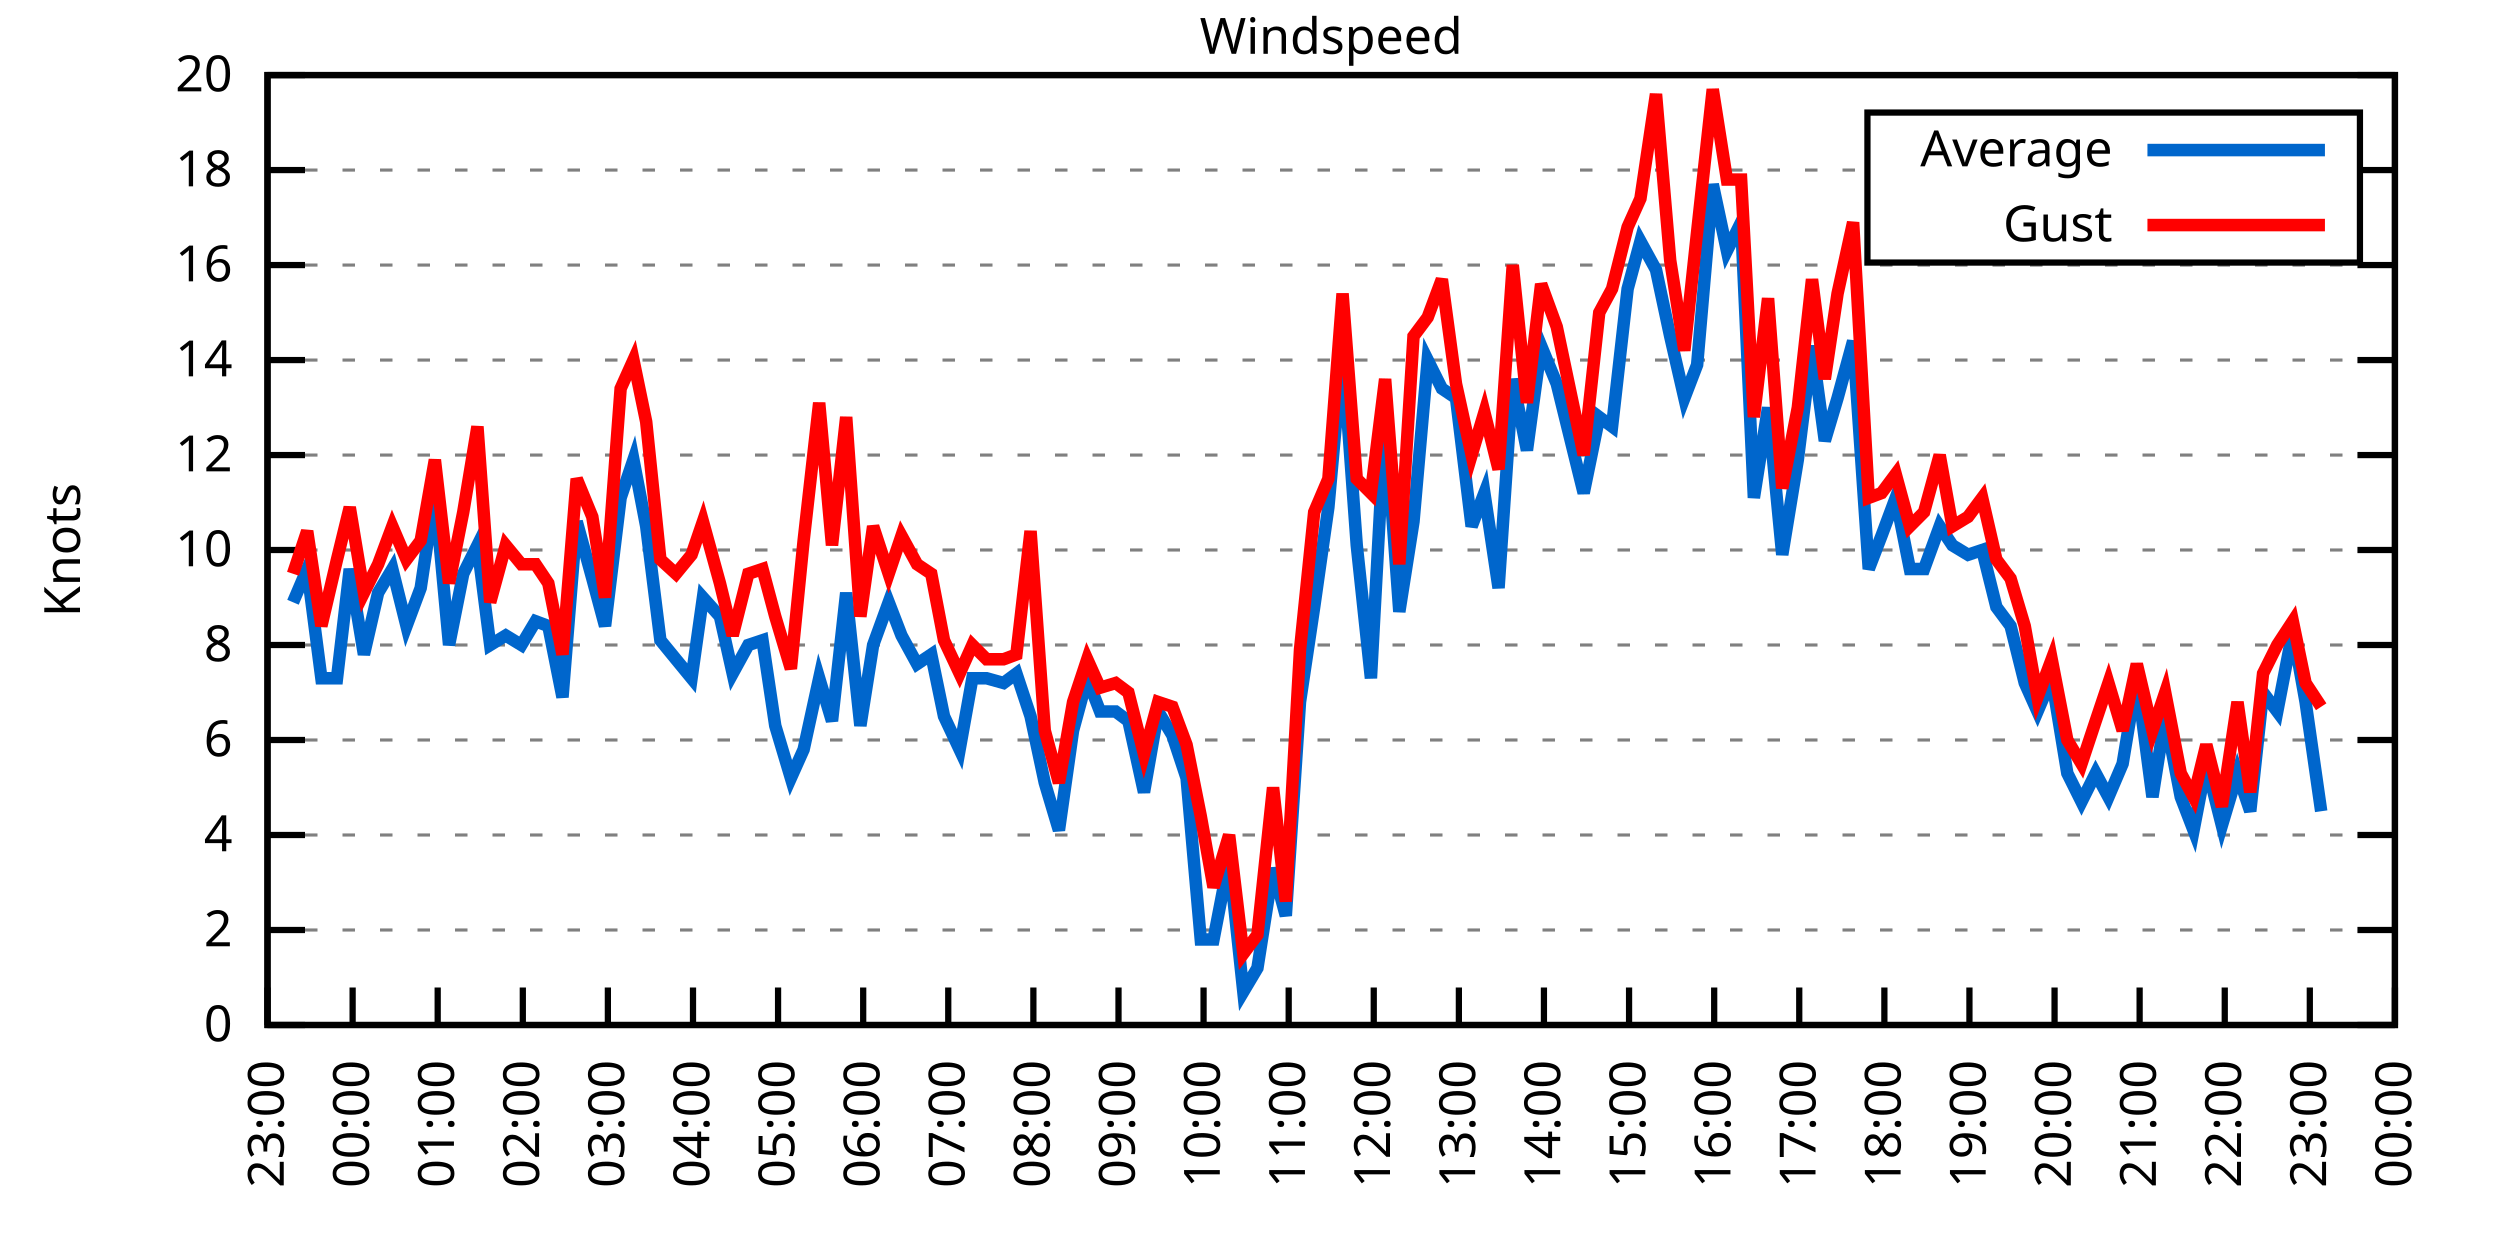
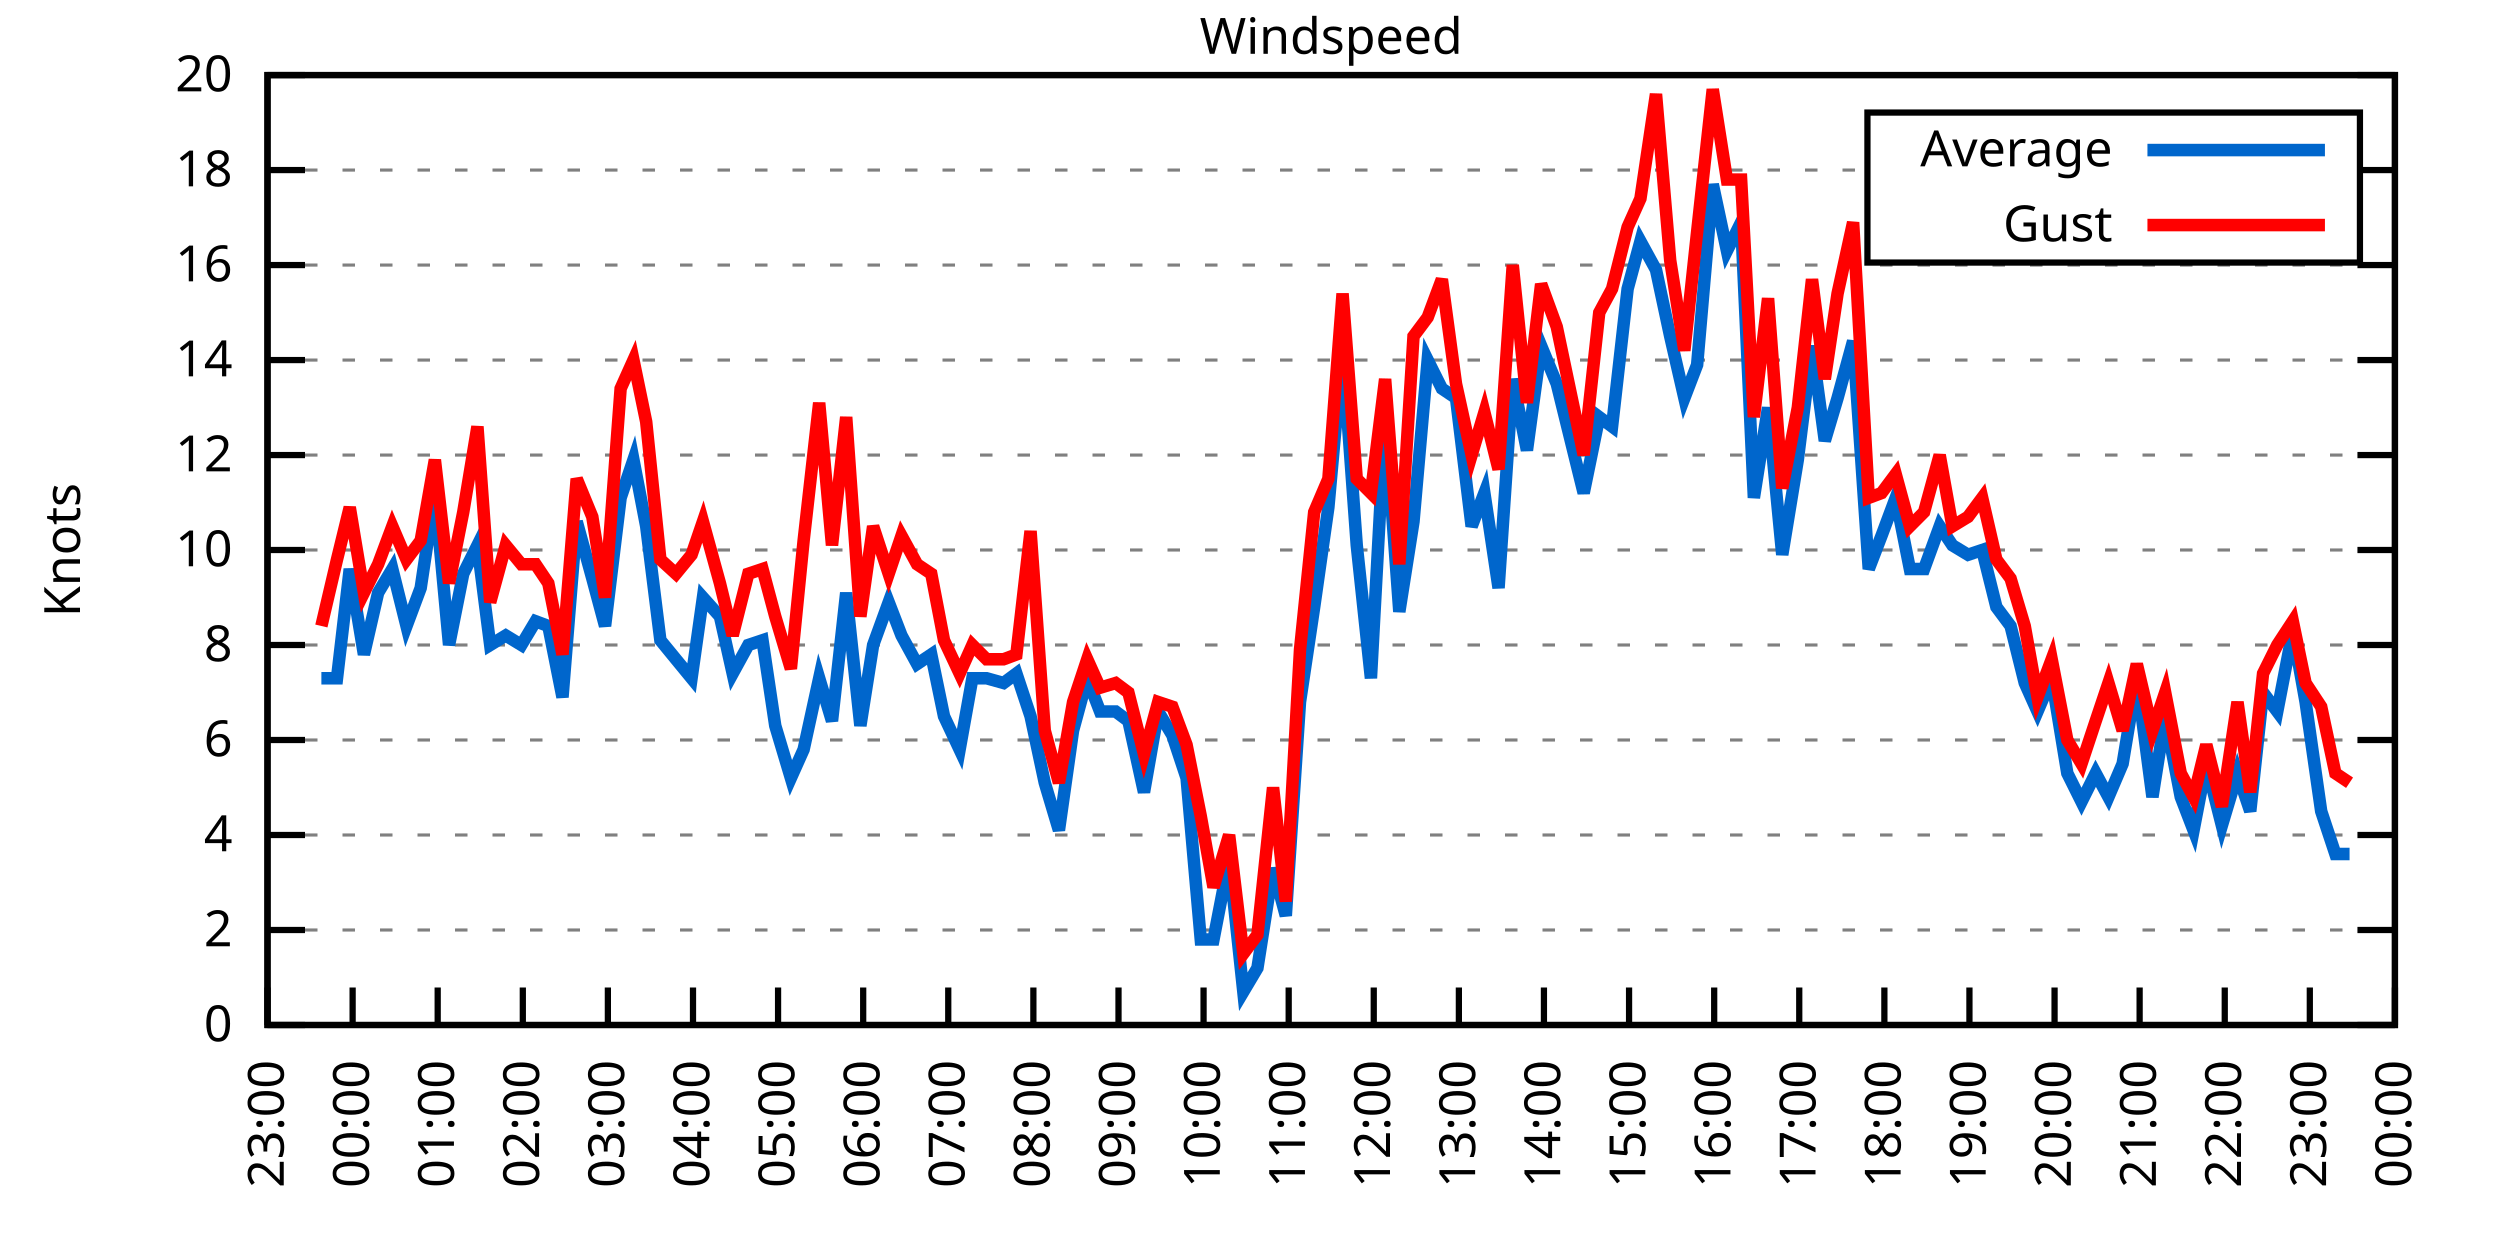
<svg xmlns="http://www.w3.org/2000/svg" xmlns:xlink="http://www.w3.org/1999/xlink" width="400" height="200" viewBox="0 0 400 200">
  <g id="gnuplot_canvas">
    <rect x="0" y="0" width="400" height="200" fill="none" />
    <defs>
      <circle id="gpDot" r="0.5" stroke-width="0.5" stroke="currentColor" />
      <path id="gpPt0" stroke-width="0.333" stroke="currentColor" d="M-1,0 h2 M0,-1 v2" />
      <path id="gpPt1" stroke-width="0.333" stroke="currentColor" d="M-1,-1 L1,1 M1,-1 L-1,1" />
      <path id="gpPt2" stroke-width="0.333" stroke="currentColor" d="M-1,0 L1,0 M0,-1 L0,1 M-1,-1 L1,1 M-1,1 L1,-1" />
      <rect id="gpPt3" stroke-width="0.333" stroke="currentColor" x="-1" y="-1" width="2" height="2" />
      <rect id="gpPt4" stroke-width="0.333" stroke="currentColor" fill="currentColor" x="-1" y="-1" width="2" height="2" />
      <circle id="gpPt5" stroke-width="0.333" stroke="currentColor" cx="0" cy="0" r="1" />
      <use xlink:href="#gpPt5" id="gpPt6" fill="currentColor" stroke="none" />
      <path id="gpPt7" stroke-width="0.333" stroke="currentColor" d="M0,-1.33 L-1.33,0.67 L1.33,0.67 z" />
      <use xlink:href="#gpPt7" id="gpPt8" fill="currentColor" stroke="none" />
      <use xlink:href="#gpPt7" id="gpPt9" stroke="currentColor" transform="rotate(180)" />
      <use xlink:href="#gpPt9" id="gpPt10" fill="currentColor" stroke="none" />
      <use xlink:href="#gpPt3" id="gpPt11" stroke="currentColor" transform="rotate(45)" />
      <use xlink:href="#gpPt11" id="gpPt12" fill="currentColor" stroke="none" />
      <path id="gpPt13" stroke-width="0.333" stroke="currentColor" d="M0,1.330 L1.265,0.411 L0.782,-1.067 L-0.782,-1.076 L-1.265,0.411 z" />
      <use xlink:href="#gpPt13" id="gpPt14" fill="currentColor" stroke="none" />
      <filter id="textbox" filterUnits="objectBoundingBox" x="0" y="0" height="1" width="1">
        <feFlood flood-color="white" flood-opacity="1" result="bgnd" />
        <feComposite in="SourceGraphic" in2="bgnd" operator="atop" />
      </filter>
      <filter id="greybox" filterUnits="objectBoundingBox" x="0" y="0" height="1" width="1">
        <feFlood flood-color="lightgrey" flood-opacity="1" result="grey" />
        <feComposite in="SourceGraphic" in2="grey" operator="atop" />
      </filter>
    </defs>
    <g fill="none" color="white" stroke="currentColor" stroke-width="1.00" stroke-linecap="butt" stroke-linejoin="miter">
</g>
    <g fill="none" color="black" stroke="currentColor" stroke-width="1.00" stroke-linecap="butt" stroke-linejoin="miter">
      <g stroke="none" shape-rendering="crispEdges">
        <polygon fill="rgb(255, 255, 255)" points="42.80,164.00 383.18,164.00 383.18,12.02 42.80,12.02 " />
      </g>
    </g>
    <g fill="none" color="black" stroke="currentColor" stroke-width="1.00" stroke-linecap="butt" stroke-linejoin="miter">
</g>
    <g fill="none" color="black" stroke="black" stroke-width="0.50" stroke-linecap="butt" stroke-linejoin="miter">
</g>
    <g fill="none" color="gray" stroke="currentColor" stroke-width="0.50" stroke-linecap="butt" stroke-linejoin="miter">
      <path stroke="gray" stroke-dasharray="2,4" class="gridline" d="M42.80,164.00 L383.19,164.00  " />
    </g>
    <g fill="none" color="gray" stroke="gray" stroke-width="1.00" stroke-linecap="butt" stroke-linejoin="miter">
</g>
    <g fill="none" color="black" stroke="currentColor" stroke-width="1.00" stroke-linecap="butt" stroke-linejoin="miter">
      <path stroke="black" d="M42.80,164.00 L48.80,164.00 M383.19,164.00 L377.19,164.00  " />
      <g transform="translate(37.20,166.60)" stroke="none" fill="black" font-family="Sans" font-size="8.00" text-anchor="end">
        <text>
          <tspan font-family="Sans"> 0</tspan>
        </text>
      </g>
    </g>
    <g fill="none" color="black" stroke="currentColor" stroke-width="1.00" stroke-linecap="butt" stroke-linejoin="miter">
</g>
    <g fill="none" color="black" stroke="black" stroke-width="0.50" stroke-linecap="butt" stroke-linejoin="miter">
</g>
    <g fill="none" color="gray" stroke="currentColor" stroke-width="0.50" stroke-linecap="butt" stroke-linejoin="miter">
      <path stroke="gray" stroke-dasharray="2,4" class="gridline" d="M42.80,148.80 L383.19,148.80  " />
    </g>
    <g fill="none" color="gray" stroke="gray" stroke-width="1.00" stroke-linecap="butt" stroke-linejoin="miter">
</g>
    <g fill="none" color="black" stroke="currentColor" stroke-width="1.00" stroke-linecap="butt" stroke-linejoin="miter">
      <path stroke="black" d="M42.80,148.80 L48.80,148.80 M383.19,148.80 L377.19,148.80  " />
      <g transform="translate(37.20,151.40)" stroke="none" fill="black" font-family="Sans" font-size="8.00" text-anchor="end">
        <text>
          <tspan font-family="Sans"> 2</tspan>
        </text>
      </g>
    </g>
    <g fill="none" color="black" stroke="currentColor" stroke-width="1.00" stroke-linecap="butt" stroke-linejoin="miter">
</g>
    <g fill="none" color="black" stroke="black" stroke-width="0.50" stroke-linecap="butt" stroke-linejoin="miter">
</g>
    <g fill="none" color="gray" stroke="currentColor" stroke-width="0.50" stroke-linecap="butt" stroke-linejoin="miter">
      <path stroke="gray" stroke-dasharray="2,4" class="gridline" d="M42.80,133.60 L383.19,133.60  " />
    </g>
    <g fill="none" color="gray" stroke="gray" stroke-width="1.00" stroke-linecap="butt" stroke-linejoin="miter">
</g>
    <g fill="none" color="black" stroke="currentColor" stroke-width="1.00" stroke-linecap="butt" stroke-linejoin="miter">
      <path stroke="black" d="M42.80,133.60 L48.80,133.60 M383.19,133.60 L377.19,133.60  " />
      <g transform="translate(37.20,136.20)" stroke="none" fill="black" font-family="Sans" font-size="8.00" text-anchor="end">
        <text>
          <tspan font-family="Sans"> 4</tspan>
        </text>
      </g>
    </g>
    <g fill="none" color="black" stroke="currentColor" stroke-width="1.00" stroke-linecap="butt" stroke-linejoin="miter">
</g>
    <g fill="none" color="black" stroke="black" stroke-width="0.50" stroke-linecap="butt" stroke-linejoin="miter">
</g>
    <g fill="none" color="gray" stroke="currentColor" stroke-width="0.50" stroke-linecap="butt" stroke-linejoin="miter">
      <path stroke="gray" stroke-dasharray="2,4" class="gridline" d="M42.80,118.40 L383.19,118.40  " />
    </g>
    <g fill="none" color="gray" stroke="gray" stroke-width="1.00" stroke-linecap="butt" stroke-linejoin="miter">
</g>
    <g fill="none" color="black" stroke="currentColor" stroke-width="1.00" stroke-linecap="butt" stroke-linejoin="miter">
      <path stroke="black" d="M42.80,118.40 L48.80,118.40 M383.19,118.40 L377.19,118.40  " />
      <g transform="translate(37.20,121.00)" stroke="none" fill="black" font-family="Sans" font-size="8.00" text-anchor="end">
        <text>
          <tspan font-family="Sans"> 6</tspan>
        </text>
      </g>
    </g>
    <g fill="none" color="black" stroke="currentColor" stroke-width="1.00" stroke-linecap="butt" stroke-linejoin="miter">
</g>
    <g fill="none" color="black" stroke="black" stroke-width="0.50" stroke-linecap="butt" stroke-linejoin="miter">
</g>
    <g fill="none" color="gray" stroke="currentColor" stroke-width="0.50" stroke-linecap="butt" stroke-linejoin="miter">
      <path stroke="gray" stroke-dasharray="2,4" class="gridline" d="M42.80,103.20 L383.19,103.20  " />
    </g>
    <g fill="none" color="gray" stroke="gray" stroke-width="1.00" stroke-linecap="butt" stroke-linejoin="miter">
</g>
    <g fill="none" color="black" stroke="currentColor" stroke-width="1.00" stroke-linecap="butt" stroke-linejoin="miter">
      <path stroke="black" d="M42.80,103.20 L48.80,103.20 M383.19,103.20 L377.19,103.20  " />
      <g transform="translate(37.20,105.80)" stroke="none" fill="black" font-family="Sans" font-size="8.00" text-anchor="end">
        <text>
          <tspan font-family="Sans"> 8</tspan>
        </text>
      </g>
    </g>
    <g fill="none" color="black" stroke="currentColor" stroke-width="1.00" stroke-linecap="butt" stroke-linejoin="miter">
</g>
    <g fill="none" color="black" stroke="black" stroke-width="0.50" stroke-linecap="butt" stroke-linejoin="miter">
</g>
    <g fill="none" color="gray" stroke="currentColor" stroke-width="0.50" stroke-linecap="butt" stroke-linejoin="miter">
      <path stroke="gray" stroke-dasharray="2,4" class="gridline" d="M42.80,88.00 L383.19,88.00  " />
    </g>
    <g fill="none" color="gray" stroke="gray" stroke-width="1.00" stroke-linecap="butt" stroke-linejoin="miter">
</g>
    <g fill="none" color="black" stroke="currentColor" stroke-width="1.00" stroke-linecap="butt" stroke-linejoin="miter">
      <path stroke="black" d="M42.80,88.00 L48.80,88.00 M383.19,88.00 L377.19,88.00  " />
      <g transform="translate(37.20,90.60)" stroke="none" fill="black" font-family="Sans" font-size="8.00" text-anchor="end">
        <text>
          <tspan font-family="Sans"> 10</tspan>
        </text>
      </g>
    </g>
    <g fill="none" color="black" stroke="currentColor" stroke-width="1.00" stroke-linecap="butt" stroke-linejoin="miter">
</g>
    <g fill="none" color="black" stroke="black" stroke-width="0.50" stroke-linecap="butt" stroke-linejoin="miter">
</g>
    <g fill="none" color="gray" stroke="currentColor" stroke-width="0.50" stroke-linecap="butt" stroke-linejoin="miter">
      <path stroke="gray" stroke-dasharray="2,4" class="gridline" d="M42.80,72.81 L383.19,72.81  " />
    </g>
    <g fill="none" color="gray" stroke="gray" stroke-width="1.00" stroke-linecap="butt" stroke-linejoin="miter">
</g>
    <g fill="none" color="black" stroke="currentColor" stroke-width="1.00" stroke-linecap="butt" stroke-linejoin="miter">
      <path stroke="black" d="M42.80,72.81 L48.80,72.81 M383.19,72.81 L377.19,72.81  " />
      <g transform="translate(37.20,75.41)" stroke="none" fill="black" font-family="Sans" font-size="8.00" text-anchor="end">
        <text>
          <tspan font-family="Sans"> 12</tspan>
        </text>
      </g>
    </g>
    <g fill="none" color="black" stroke="currentColor" stroke-width="1.00" stroke-linecap="butt" stroke-linejoin="miter">
</g>
    <g fill="none" color="black" stroke="black" stroke-width="0.50" stroke-linecap="butt" stroke-linejoin="miter">
</g>
    <g fill="none" color="gray" stroke="currentColor" stroke-width="0.50" stroke-linecap="butt" stroke-linejoin="miter">
      <path stroke="gray" stroke-dasharray="2,4" class="gridline" d="M42.80,57.61 L383.19,57.61  " />
    </g>
    <g fill="none" color="gray" stroke="gray" stroke-width="1.00" stroke-linecap="butt" stroke-linejoin="miter">
</g>
    <g fill="none" color="black" stroke="currentColor" stroke-width="1.00" stroke-linecap="butt" stroke-linejoin="miter">
      <path stroke="black" d="M42.80,57.61 L48.80,57.61 M383.19,57.61 L377.19,57.61  " />
      <g transform="translate(37.20,60.21)" stroke="none" fill="black" font-family="Sans" font-size="8.00" text-anchor="end">
        <text>
          <tspan font-family="Sans"> 14</tspan>
        </text>
      </g>
    </g>
    <g fill="none" color="black" stroke="currentColor" stroke-width="1.00" stroke-linecap="butt" stroke-linejoin="miter">
</g>
    <g fill="none" color="black" stroke="black" stroke-width="0.50" stroke-linecap="butt" stroke-linejoin="miter">
</g>
    <g fill="none" color="gray" stroke="currentColor" stroke-width="0.50" stroke-linecap="butt" stroke-linejoin="miter">
      <path stroke="gray" stroke-dasharray="2,4" class="gridline" d="M42.80,42.41 L383.19,42.41  " />
    </g>
    <g fill="none" color="gray" stroke="gray" stroke-width="1.00" stroke-linecap="butt" stroke-linejoin="miter">
</g>
    <g fill="none" color="black" stroke="currentColor" stroke-width="1.00" stroke-linecap="butt" stroke-linejoin="miter">
      <path stroke="black" d="M42.80,42.41 L48.80,42.41 M383.19,42.41 L377.19,42.41  " />
      <g transform="translate(37.20,45.01)" stroke="none" fill="black" font-family="Sans" font-size="8.00" text-anchor="end">
        <text>
          <tspan font-family="Sans"> 16</tspan>
        </text>
      </g>
    </g>
    <g fill="none" color="black" stroke="currentColor" stroke-width="1.00" stroke-linecap="butt" stroke-linejoin="miter">
</g>
    <g fill="none" color="black" stroke="black" stroke-width="0.50" stroke-linecap="butt" stroke-linejoin="miter">
</g>
    <g fill="none" color="gray" stroke="currentColor" stroke-width="0.50" stroke-linecap="butt" stroke-linejoin="miter">
      <path stroke="gray" stroke-dasharray="2,4" class="gridline" d="M42.80,27.21 L298.79,27.21 M377.59,27.21 L383.19,27.21  " />
    </g>
    <g fill="none" color="gray" stroke="gray" stroke-width="1.00" stroke-linecap="butt" stroke-linejoin="miter">
</g>
    <g fill="none" color="black" stroke="currentColor" stroke-width="1.00" stroke-linecap="butt" stroke-linejoin="miter">
      <path stroke="black" d="M42.80,27.21 L48.80,27.21 M383.19,27.21 L377.19,27.21  " />
      <g transform="translate(37.20,29.81)" stroke="none" fill="black" font-family="Sans" font-size="8.00" text-anchor="end">
        <text>
          <tspan font-family="Sans"> 18</tspan>
        </text>
      </g>
    </g>
    <g fill="none" color="black" stroke="currentColor" stroke-width="1.00" stroke-linecap="butt" stroke-linejoin="miter">
</g>
    <g fill="none" color="black" stroke="black" stroke-width="0.50" stroke-linecap="butt" stroke-linejoin="miter">
</g>
    <g fill="none" color="gray" stroke="currentColor" stroke-width="0.50" stroke-linecap="butt" stroke-linejoin="miter">
      <path stroke="gray" stroke-dasharray="2,4" class="gridline" d="M42.80,12.01 L383.19,12.01  " />
    </g>
    <g fill="none" color="gray" stroke="gray" stroke-width="1.00" stroke-linecap="butt" stroke-linejoin="miter">
</g>
    <g fill="none" color="black" stroke="currentColor" stroke-width="1.00" stroke-linecap="butt" stroke-linejoin="miter">
      <path stroke="black" d="M42.80,12.01 L48.80,12.01 M383.19,12.01 L377.19,12.01  " />
      <g transform="translate(37.20,14.61)" stroke="none" fill="black" font-family="Sans" font-size="8.00" text-anchor="end">
        <text>
          <tspan font-family="Sans"> 20</tspan>
        </text>
      </g>
    </g>
    <g fill="none" color="black" stroke="currentColor" stroke-width="1.00" stroke-linecap="butt" stroke-linejoin="miter">
      <path stroke="black" d="M42.80,164.00 L42.80,158.00  " />
      <g transform="translate(45.40,169.60) rotate(270.00)" stroke="none" fill="black" font-family="Sans" font-size="8.00" text-anchor="end">
        <text>
          <tspan font-family="Sans">23:00</tspan>
        </text>
      </g>
    </g>
    <g fill="none" color="black" stroke="currentColor" stroke-width="1.00" stroke-linecap="butt" stroke-linejoin="miter">
      <path stroke="black" d="M56.42,164.00 L56.42,158.00  " />
      <g transform="translate(59.02,169.60) rotate(270.00)" stroke="none" fill="black" font-family="Sans" font-size="8.00" text-anchor="end">
        <text>
          <tspan font-family="Sans">00:00</tspan>
        </text>
      </g>
    </g>
    <g fill="none" color="black" stroke="currentColor" stroke-width="1.00" stroke-linecap="butt" stroke-linejoin="miter">
      <path stroke="black" d="M70.03,164.00 L70.03,158.00  " />
      <g transform="translate(72.63,169.60) rotate(270.00)" stroke="none" fill="black" font-family="Sans" font-size="8.00" text-anchor="end">
        <text>
          <tspan font-family="Sans">01:00</tspan>
        </text>
      </g>
    </g>
    <g fill="none" color="black" stroke="currentColor" stroke-width="1.00" stroke-linecap="butt" stroke-linejoin="miter">
      <path stroke="black" d="M83.65,164.00 L83.65,158.00  " />
      <g transform="translate(86.25,169.60) rotate(270.00)" stroke="none" fill="black" font-family="Sans" font-size="8.00" text-anchor="end">
        <text>
          <tspan font-family="Sans">02:00</tspan>
        </text>
      </g>
    </g>
    <g fill="none" color="black" stroke="currentColor" stroke-width="1.00" stroke-linecap="butt" stroke-linejoin="miter">
      <path stroke="black" d="M97.26,164.00 L97.26,158.00  " />
      <g transform="translate(99.86,169.60) rotate(270.00)" stroke="none" fill="black" font-family="Sans" font-size="8.00" text-anchor="end">
        <text>
          <tspan font-family="Sans">03:00</tspan>
        </text>
      </g>
    </g>
    <g fill="none" color="black" stroke="currentColor" stroke-width="1.00" stroke-linecap="butt" stroke-linejoin="miter">
      <path stroke="black" d="M110.88,164.00 L110.88,158.00  " />
      <g transform="translate(113.48,169.60) rotate(270.00)" stroke="none" fill="black" font-family="Sans" font-size="8.00" text-anchor="end">
        <text>
          <tspan font-family="Sans">04:00</tspan>
        </text>
      </g>
    </g>
    <g fill="none" color="black" stroke="currentColor" stroke-width="1.00" stroke-linecap="butt" stroke-linejoin="miter">
      <path stroke="black" d="M124.49,164.00 L124.49,158.00  " />
      <g transform="translate(127.09,169.60) rotate(270.00)" stroke="none" fill="black" font-family="Sans" font-size="8.00" text-anchor="end">
        <text>
          <tspan font-family="Sans">05:00</tspan>
        </text>
      </g>
    </g>
    <g fill="none" color="black" stroke="currentColor" stroke-width="1.00" stroke-linecap="butt" stroke-linejoin="miter">
      <path stroke="black" d="M138.11,164.00 L138.11,158.00  " />
      <g transform="translate(140.71,169.60) rotate(270.00)" stroke="none" fill="black" font-family="Sans" font-size="8.00" text-anchor="end">
        <text>
          <tspan font-family="Sans">06:00</tspan>
        </text>
      </g>
    </g>
    <g fill="none" color="black" stroke="currentColor" stroke-width="1.00" stroke-linecap="butt" stroke-linejoin="miter">
      <path stroke="black" d="M151.72,164.00 L151.72,158.00  " />
      <g transform="translate(154.32,169.60) rotate(270.00)" stroke="none" fill="black" font-family="Sans" font-size="8.00" text-anchor="end">
        <text>
          <tspan font-family="Sans">07:00</tspan>
        </text>
      </g>
    </g>
    <g fill="none" color="black" stroke="currentColor" stroke-width="1.00" stroke-linecap="butt" stroke-linejoin="miter">
      <path stroke="black" d="M165.34,164.00 L165.34,158.00  " />
      <g transform="translate(167.94,169.60) rotate(270.00)" stroke="none" fill="black" font-family="Sans" font-size="8.00" text-anchor="end">
        <text>
          <tspan font-family="Sans">08:00</tspan>
        </text>
      </g>
    </g>
    <g fill="none" color="black" stroke="currentColor" stroke-width="1.00" stroke-linecap="butt" stroke-linejoin="miter">
      <path stroke="black" d="M178.96,164.00 L178.96,158.00  " />
      <g transform="translate(181.56,169.60) rotate(270.00)" stroke="none" fill="black" font-family="Sans" font-size="8.00" text-anchor="end">
        <text>
          <tspan font-family="Sans">09:00</tspan>
        </text>
      </g>
    </g>
    <g fill="none" color="black" stroke="currentColor" stroke-width="1.00" stroke-linecap="butt" stroke-linejoin="miter">
      <path stroke="black" d="M192.57,164.00 L192.57,158.00  " />
      <g transform="translate(195.17,169.60) rotate(270.00)" stroke="none" fill="black" font-family="Sans" font-size="8.00" text-anchor="end">
        <text>
          <tspan font-family="Sans">10:00</tspan>
        </text>
      </g>
    </g>
    <g fill="none" color="black" stroke="currentColor" stroke-width="1.00" stroke-linecap="butt" stroke-linejoin="miter">
      <path stroke="black" d="M206.19,164.00 L206.19,158.00  " />
      <g transform="translate(208.79,169.60) rotate(270.00)" stroke="none" fill="black" font-family="Sans" font-size="8.00" text-anchor="end">
        <text>
          <tspan font-family="Sans">11:00</tspan>
        </text>
      </g>
    </g>
    <g fill="none" color="black" stroke="currentColor" stroke-width="1.00" stroke-linecap="butt" stroke-linejoin="miter">
      <path stroke="black" d="M219.80,164.00 L219.80,158.00  " />
      <g transform="translate(222.40,169.60) rotate(270.00)" stroke="none" fill="black" font-family="Sans" font-size="8.00" text-anchor="end">
        <text>
          <tspan font-family="Sans">12:00</tspan>
        </text>
      </g>
    </g>
    <g fill="none" color="black" stroke="currentColor" stroke-width="1.00" stroke-linecap="butt" stroke-linejoin="miter">
      <path stroke="black" d="M233.42,164.00 L233.42,158.00  " />
      <g transform="translate(236.02,169.60) rotate(270.00)" stroke="none" fill="black" font-family="Sans" font-size="8.00" text-anchor="end">
        <text>
          <tspan font-family="Sans">13:00</tspan>
        </text>
      </g>
    </g>
    <g fill="none" color="black" stroke="currentColor" stroke-width="1.00" stroke-linecap="butt" stroke-linejoin="miter">
      <path stroke="black" d="M247.03,164.00 L247.03,158.00  " />
      <g transform="translate(249.63,169.60) rotate(270.00)" stroke="none" fill="black" font-family="Sans" font-size="8.00" text-anchor="end">
        <text>
          <tspan font-family="Sans">14:00</tspan>
        </text>
      </g>
    </g>
    <g fill="none" color="black" stroke="currentColor" stroke-width="1.00" stroke-linecap="butt" stroke-linejoin="miter">
      <path stroke="black" d="M260.65,164.00 L260.65,158.00  " />
      <g transform="translate(263.25,169.60) rotate(270.00)" stroke="none" fill="black" font-family="Sans" font-size="8.00" text-anchor="end">
        <text>
          <tspan font-family="Sans">15:00</tspan>
        </text>
      </g>
    </g>
    <g fill="none" color="black" stroke="currentColor" stroke-width="1.00" stroke-linecap="butt" stroke-linejoin="miter">
      <path stroke="black" d="M274.27,164.00 L274.27,158.00  " />
      <g transform="translate(276.87,169.60) rotate(270.00)" stroke="none" fill="black" font-family="Sans" font-size="8.00" text-anchor="end">
        <text>
          <tspan font-family="Sans">16:00</tspan>
        </text>
      </g>
    </g>
    <g fill="none" color="black" stroke="currentColor" stroke-width="1.00" stroke-linecap="butt" stroke-linejoin="miter">
      <path stroke="black" d="M287.88,164.00 L287.88,158.00  " />
      <g transform="translate(290.48,169.60) rotate(270.00)" stroke="none" fill="black" font-family="Sans" font-size="8.00" text-anchor="end">
        <text>
          <tspan font-family="Sans">17:00</tspan>
        </text>
      </g>
    </g>
    <g fill="none" color="black" stroke="currentColor" stroke-width="1.00" stroke-linecap="butt" stroke-linejoin="miter">
      <path stroke="black" d="M301.50,164.00 L301.50,158.00  " />
      <g transform="translate(304.10,169.60) rotate(270.00)" stroke="none" fill="black" font-family="Sans" font-size="8.00" text-anchor="end">
        <text>
          <tspan font-family="Sans">18:00</tspan>
        </text>
      </g>
    </g>
    <g fill="none" color="black" stroke="currentColor" stroke-width="1.00" stroke-linecap="butt" stroke-linejoin="miter">
      <path stroke="black" d="M315.11,164.00 L315.11,158.00  " />
      <g transform="translate(317.71,169.60) rotate(270.00)" stroke="none" fill="black" font-family="Sans" font-size="8.00" text-anchor="end">
        <text>
          <tspan font-family="Sans">19:00</tspan>
        </text>
      </g>
    </g>
    <g fill="none" color="black" stroke="currentColor" stroke-width="1.00" stroke-linecap="butt" stroke-linejoin="miter">
      <path stroke="black" d="M328.73,164.00 L328.73,158.00  " />
      <g transform="translate(331.33,169.60) rotate(270.00)" stroke="none" fill="black" font-family="Sans" font-size="8.00" text-anchor="end">
        <text>
          <tspan font-family="Sans">20:00</tspan>
        </text>
      </g>
    </g>
    <g fill="none" color="black" stroke="currentColor" stroke-width="1.00" stroke-linecap="butt" stroke-linejoin="miter">
      <path stroke="black" d="M342.34,164.00 L342.34,158.00  " />
      <g transform="translate(344.94,169.60) rotate(270.00)" stroke="none" fill="black" font-family="Sans" font-size="8.00" text-anchor="end">
        <text>
          <tspan font-family="Sans">21:00</tspan>
        </text>
      </g>
    </g>
    <g fill="none" color="black" stroke="currentColor" stroke-width="1.00" stroke-linecap="butt" stroke-linejoin="miter">
      <path stroke="black" d="M355.96,164.00 L355.96,158.00  " />
      <g transform="translate(358.56,169.60) rotate(270.00)" stroke="none" fill="black" font-family="Sans" font-size="8.00" text-anchor="end">
        <text>
          <tspan font-family="Sans">22:00</tspan>
        </text>
      </g>
    </g>
    <g fill="none" color="black" stroke="currentColor" stroke-width="1.00" stroke-linecap="butt" stroke-linejoin="miter">
      <path stroke="black" d="M369.57,164.00 L369.57,158.00  " />
      <g transform="translate(372.17,169.60) rotate(270.00)" stroke="none" fill="black" font-family="Sans" font-size="8.00" text-anchor="end">
        <text>
          <tspan font-family="Sans">23:00</tspan>
        </text>
      </g>
    </g>
    <g fill="none" color="black" stroke="currentColor" stroke-width="1.00" stroke-linecap="butt" stroke-linejoin="miter">
      <path stroke="black" d="M383.19,164.00 L383.19,158.00  " />
      <g transform="translate(385.79,169.60) rotate(270.00)" stroke="none" fill="black" font-family="Sans" font-size="8.00" text-anchor="end">
        <text>
          <tspan font-family="Sans">00:00</tspan>
        </text>
      </g>
    </g>
    <g fill="none" color="black" stroke="currentColor" stroke-width="1.00" stroke-linecap="butt" stroke-linejoin="miter">
</g>
    <g fill="none" color="black" stroke="currentColor" stroke-width="1.00" stroke-linecap="butt" stroke-linejoin="miter">
      <path stroke="black" d="M42.80,12.01 L42.80,164.00 L383.19,164.00 L383.19,12.01 L42.80,12.01 Z  " />
    </g>
    <g fill="none" color="black" stroke="currentColor" stroke-width="1.00" stroke-linecap="butt" stroke-linejoin="miter">
</g>
    <g fill="none" color="black" stroke="currentColor" stroke-width="1.00" stroke-linecap="butt" stroke-linejoin="miter">
      <path stroke="black" d="M298.79,42.01 L298.79,18.01 L377.59,18.01 L377.59,42.01 L298.79,42.01 Z  " />
    </g>
    <g id="Windspeed_plot_1">
      <g fill="none" color="white" stroke="black" stroke-width="2.00" stroke-linecap="butt" stroke-linejoin="miter">
</g>
      <g fill="none" color="black" stroke="currentColor" stroke-width="2.00" stroke-linecap="butt" stroke-linejoin="miter">
        <g transform="translate(337.99,26.61)" stroke="none" fill="black" font-family="Sans" font-size="8.00" text-anchor="end">
          <text>
            <tspan font-family="Sans">Average</tspan>
          </text>
        </g>
      </g>
      <g fill="none" color="black" stroke="currentColor" stroke-width="2.00" stroke-linecap="butt" stroke-linejoin="miter">
-         <path stroke="rgb(  0, 102, 204)" d="M343.59,24.01 L371.99,24.01 M46.88,96.36 L49.15,91.04 L51.42,108.52 L53.92,108.52 L55.96,91.04 L58.23,104.72   L60.50,94.84 L62.77,91.04 L65.04,100.16 L67.31,94.08 L69.58,78.89 L71.85,103.20 L74.12,91.80 L76.39,87.25   L78.43,103.20 L80.92,101.68 L83.42,103.20 L85.69,99.40 L87.73,100.16 L90.00,111.56 L92.27,83.45 L94.77,92.56   L96.81,100.16 L99.30,79.65 L101.35,73.57 L103.39,84.21 L105.66,102.44 L108.15,105.48 L110.65,108.52 L112.47,95.60   L115.19,98.64 L117.23,107.76 L119.73,103.20 L122.00,102.44 L124.04,116.12 L126.54,124.48 L128.58,119.92 L131.07,108.52   L133.12,115.36 L135.39,94.84 L137.66,116.12 L139.70,103.20 L142.19,96.36 L144.24,101.68 L146.73,106.24 L149.00,104.72   L151.04,114.60 L153.54,119.92 L155.58,108.52 L157.85,108.52 L160.57,109.28 L162.62,107.76 L164.89,114.60 L167.16,125.24   L169.43,132.84 L171.69,116.88 L173.96,108.52 L176.01,113.84 L178.50,113.84 L180.54,115.36 L183.04,126.76 L185.31,113.84   L187.58,117.64 L189.85,124.48 L192.12,150.32 L194.16,150.32 L196.66,137.40 L198.93,158.68 L201.19,154.88 L203.69,138.92   L205.73,146.52 L208.00,112.32 L210.27,97.12 L212.54,81.17 L214.81,56.09 L217.08,87.25 L219.35,108.52 L221.62,66.73   L223.89,97.88 L226.16,83.45 L228.43,57.61 L230.70,62.17 L232.96,63.69 L235.46,84.21 L237.50,78.89 L239.77,94.08   L242.04,60.65 L244.31,72.05 L246.58,55.33 L249.08,61.41 L253.39,78.89 L255.88,66.73 L257.93,68.25 L260.42,46.21   L262.47,38.61 L264.96,43.17 L267.23,53.81 L269.50,63.69 L271.54,58.37 L274.04,29.49 L276.31,40.13 L278.58,35.57   L280.62,79.65 L282.89,65.21 L285.16,88.76 L287.65,73.57 L289.92,55.33 L291.97,70.53 L294.01,63.69 L296.50,54.57   L299.00,91.04 L301.04,85.73 L303.31,79.65 L305.58,91.04 L307.85,91.04 L310.35,84.21 L312.39,87.25 L314.89,88.76   L317.15,88.00 L319.42,97.12 L321.69,100.16 L323.96,109.28 L326.00,113.84 L328.27,108.52 L330.77,123.72 L333.04,128.28   L335.31,123.72 L337.35,127.52 L339.62,122.20 L341.89,108.52 L344.39,127.52 L346.43,114.60 L348.92,127.52 L350.97,132.84   L353.01,122.20 L355.50,132.08 L358.00,123.72 L360.04,129.80 L362.09,110.80 L364.36,113.84 L366.85,100.92 L368.89,112.32   L371.39,129.80  " />
+         <path stroke="rgb(  0, 102, 204)" d="M343.59,24.01 L371.99,24.01 M51.42,108.52 L53.92,108.52 L55.96,91.04 L58.23,104.72 L60.50,94.84 L62.77,91.04   L65.04,100.16 L67.31,94.08 L69.58,78.89 L71.85,103.20 L74.12,91.80 L76.39,87.25 L78.43,103.20 L80.92,101.68   L83.42,103.20 L85.69,99.40 L87.73,100.16 L90.00,111.56 L92.27,83.45 L94.77,92.56 L96.81,100.16 L99.30,79.65   L101.35,73.57 L103.39,84.21 L105.66,102.44 L108.15,105.48 L110.65,108.52 L112.47,95.60 L115.19,98.64 L117.23,107.76   L119.73,103.20 L122.00,102.44 L124.04,116.12 L126.54,124.48 L128.58,119.92 L131.07,108.52 L133.12,115.36 L135.39,94.84   L137.66,116.12 L139.70,103.20 L142.19,96.36 L144.24,101.68 L146.73,106.24 L149.00,104.72 L151.04,114.60 L153.54,119.92   L155.58,108.52 L157.85,108.52 L160.57,109.28 L162.62,107.76 L164.89,114.60 L167.16,125.24 L169.43,132.84 L171.69,116.88   L173.96,108.52 L176.01,113.84 L178.50,113.84 L180.54,115.36 L183.04,126.76 L185.31,113.84 L187.58,117.64 L189.85,124.48   L192.12,150.32 L194.16,150.32 L196.66,137.40 L198.93,158.68 L201.19,154.88 L203.69,138.92 L205.73,146.52 L208.00,112.32   L210.27,97.12 L212.54,81.17 L214.81,56.09 L217.08,87.25 L219.35,108.52 L221.62,66.73 L223.89,97.88 L226.16,83.45   L228.43,57.61 L230.70,62.17 L232.96,63.69 L235.46,84.21 L237.50,78.89 L239.77,94.08 L242.04,60.65 L244.31,72.05   L246.58,55.33 L249.08,61.41 L253.39,78.89 L255.88,66.73 L257.93,68.25 L260.42,46.21 L262.47,38.61 L264.96,43.17   L267.23,53.81 L269.50,63.69 L271.54,58.37 L274.04,29.49 L276.31,40.13 L278.58,35.57 L280.62,79.65 L282.89,65.21   L285.16,88.76 L287.65,73.57 L289.92,55.33 L291.97,70.53 L294.01,63.69 L296.50,54.57 L299.00,91.04 L301.04,85.73   L303.31,79.65 L305.58,91.04 L307.85,91.04 L310.35,84.21 L312.39,87.25 L314.89,88.76 L317.15,88.00 L319.42,97.12   L321.69,100.16 L323.96,109.28 L326.00,113.84 L328.27,108.52 L330.77,123.72 L333.04,128.28 L335.31,123.72 L337.35,127.52   L339.62,122.20 L341.89,108.52 L344.39,127.52 L346.43,114.60 L348.92,127.52 L350.97,132.84 L353.01,122.20 L355.50,132.08   L358.00,123.72 L360.04,129.80 L362.09,110.80 L364.36,113.84 L366.85,100.92 L368.89,112.32 L371.39,129.80 L373.66,136.64   L375.93,136.64  " />
      </g>
    </g>
    <g id="Windspeed_plot_2">
      <g fill="none" color="black" stroke="currentColor" stroke-width="2.00" stroke-linecap="butt" stroke-linejoin="miter">
        <g transform="translate(337.99,38.61)" stroke="none" fill="black" font-family="Sans" font-size="8.00" text-anchor="end">
          <text>
            <tspan font-family="Sans">Gust</tspan>
          </text>
        </g>
      </g>
      <g fill="none" color="black" stroke="currentColor" stroke-width="2.00" stroke-linecap="butt" stroke-linejoin="miter">
-         <path stroke="rgb(255,   0,   0)" d="M343.59,36.01 L371.99,36.01 M46.88,91.80 L49.15,84.97 L51.42,100.16 L53.92,89.52 L55.96,81.17 L58.23,94.84   L60.50,90.28 L62.77,84.21 L65.04,89.52 L67.31,86.49 L69.58,73.57 L71.85,93.32 L74.12,81.93 L76.39,68.25   L78.43,96.36 L80.92,87.25 L83.42,90.28 L85.69,90.28 L87.73,93.32 L90.00,104.72 L92.27,76.61 L94.77,82.69   L96.81,95.60 L99.30,62.17 L101.35,57.61 L103.39,67.49 L105.66,89.52 L108.15,91.80 L110.65,88.76 L112.47,83.45   L115.19,93.32 L117.23,101.68 L119.73,91.80 L122.00,91.04 L124.04,98.64 L126.54,107.00 L128.58,86.49 L131.07,64.45   L133.12,87.25 L135.39,66.73 L137.66,98.64 L139.70,84.21 L142.19,91.80 L144.24,85.73 L146.73,90.28 L149.00,91.80   L151.04,102.44 L153.54,107.76 L155.58,103.20 L157.85,105.48 L160.57,105.48 L162.62,104.72 L164.89,84.97 L167.16,116.88   L169.43,125.24 L171.69,112.32 L173.96,105.48 L176.01,110.04 L178.50,109.28 L180.54,110.80 L183.04,120.68 L185.31,112.32   L187.58,113.08 L189.85,119.16 L192.12,130.56 L194.16,141.96 L196.66,133.60 L198.93,152.60 L201.19,149.56 L203.69,126.00   L205.73,144.24 L208.00,103.96 L210.27,81.93 L212.54,76.61 L214.81,46.97 L217.08,76.61 L219.35,78.89 L221.62,60.65   L223.89,90.28 L226.16,53.81 L228.43,50.77 L230.70,44.69 L232.96,61.41 L235.46,72.81 L237.50,65.97 L239.77,75.09   L242.04,42.41 L244.31,64.45 L246.58,45.45 L249.08,52.29 L253.39,72.81 L255.88,50.01 L257.93,46.21 L260.42,36.33   L262.47,31.77 L264.96,15.05 L267.23,41.65 L269.50,56.09 L271.54,37.09 L274.04,14.29 L276.31,28.73 L278.58,28.73   L280.62,66.73 L282.89,47.73 L285.16,78.13 L287.65,65.21 L289.92,44.69 L291.97,60.65 L294.01,46.97 L296.50,35.57   L299.00,79.65 L301.04,78.89 L303.31,75.85 L305.58,84.21 L307.85,81.93 L310.35,72.81 L312.39,84.21 L314.89,82.69   L317.15,79.65 L319.42,89.52 L321.69,92.56 L323.96,100.16 L326.00,111.56 L328.27,105.48 L330.77,118.40 L333.04,122.20   L335.31,115.36 L337.35,109.28 L339.62,116.88 L341.89,106.24 L344.39,116.88 L346.43,110.80 L348.92,123.72 L350.97,127.52   L353.01,119.16 L355.50,129.04 L358.00,112.32 L360.04,126.76 L362.09,107.76 L364.36,103.20 L366.85,99.40 L368.89,109.28   L371.39,113.08  " />
+         <path stroke="rgb(255,   0,   0)" d="M343.59,36.01 L371.99,36.01 M51.42,100.16 L53.92,89.52 L55.96,81.17 L58.23,94.84 L60.50,90.28 L62.77,84.21   L65.04,89.52 L67.31,86.49 L69.58,73.57 L71.85,93.32 L74.12,81.93 L76.39,68.25 L78.43,96.36 L80.92,87.25   L83.42,90.28 L85.69,90.28 L87.73,93.32 L90.00,104.72 L92.27,76.61 L94.77,82.69 L96.81,95.60 L99.30,62.17   L101.35,57.61 L103.39,67.49 L105.66,89.52 L108.15,91.80 L110.65,88.76 L112.47,83.45 L115.19,93.32 L117.23,101.68   L119.73,91.80 L122.00,91.04 L124.04,98.64 L126.54,107.00 L128.58,86.49 L131.07,64.45 L133.12,87.25 L135.39,66.73   L137.66,98.64 L139.70,84.21 L142.19,91.80 L144.24,85.73 L146.73,90.28 L149.00,91.80 L151.04,102.44 L153.54,107.76   L155.58,103.20 L157.85,105.48 L160.57,105.48 L162.62,104.72 L164.89,84.97 L167.16,116.88 L169.43,125.24 L171.69,112.32   L173.96,105.48 L176.01,110.04 L178.50,109.28 L180.54,110.80 L183.04,120.68 L185.31,112.32 L187.58,113.08 L189.85,119.16   L192.12,130.56 L194.16,141.96 L196.66,133.60 L198.93,152.60 L201.19,149.56 L203.69,126.00 L205.73,144.24 L208.00,103.96   L210.27,81.93 L212.54,76.61 L214.81,46.97 L217.08,76.61 L219.35,78.89 L221.62,60.65 L223.89,90.28 L226.16,53.81   L228.43,50.77 L230.70,44.69 L232.96,61.41 L235.46,72.81 L237.50,65.97 L239.77,75.09 L242.04,42.41 L244.31,64.45   L246.58,45.45 L249.08,52.29 L253.39,72.81 L255.88,50.01 L257.93,46.21 L260.42,36.33 L262.47,31.77 L264.96,15.05   L267.23,41.65 L269.50,56.09 L271.54,37.09 L274.04,14.29 L276.31,28.73 L278.58,28.73 L280.62,66.73 L282.89,47.73   L285.16,78.13 L287.65,65.21 L289.92,44.69 L291.97,60.65 L294.01,46.97 L296.50,35.57 L299.00,79.65 L301.04,78.89   L303.31,75.85 L305.58,84.21 L307.85,81.93 L310.35,72.81 L312.39,84.21 L314.89,82.69 L317.15,79.65 L319.42,89.52   L321.69,92.56 L323.96,100.16 L326.00,111.56 L328.27,105.48 L330.77,118.40 L333.04,122.20 L335.31,115.36 L337.35,109.28   L339.62,116.88 L341.89,106.24 L344.39,116.88 L346.43,110.80 L348.92,123.72 L350.97,127.52 L353.01,119.16 L355.50,129.04   L358.00,112.32 L360.04,126.76 L362.09,107.76 L364.36,103.20 L366.85,99.40 L368.89,109.28 L371.39,113.08 L373.66,123.72   L375.93,125.24  " />
      </g>
    </g>
    <g fill="none" color="black" stroke="currentColor" stroke-width="2.00" stroke-linecap="butt" stroke-linejoin="miter">
</g>
    <g fill="none" color="black" stroke="black" stroke-width="1.00" stroke-linecap="butt" stroke-linejoin="miter">
</g>
    <g fill="none" color="black" stroke="currentColor" stroke-width="1.00" stroke-linecap="butt" stroke-linejoin="miter">
      <path stroke="black" d="M42.80,12.01 L42.80,164.00 L383.19,164.00 L383.19,12.01 L42.80,12.01 Z  " />
      <g transform="translate(12.80,88.01) rotate(270.00)" stroke="none" fill="black" font-family="Sans" font-size="8.00" text-anchor="middle">
        <text>
          <tspan font-family="Sans">Knots</tspan>
        </text>
      </g>
    </g>
    <g fill="none" color="black" stroke="currentColor" stroke-width="1.00" stroke-linecap="butt" stroke-linejoin="miter">
</g>
    <g fill="none" color="black" stroke="currentColor" stroke-width="1.00" stroke-linecap="butt" stroke-linejoin="miter">
      <g transform="translate(212.99,8.61)" stroke="none" fill="black" font-family="Sans" font-size="8.00" text-anchor="middle">
        <text>
          <tspan font-family="Sans">Windspeed</tspan>
        </text>
      </g>
    </g>
    <g fill="none" color="black" stroke="currentColor" stroke-width="1.00" stroke-linecap="butt" stroke-linejoin="miter">
</g>
  </g>
</svg>
